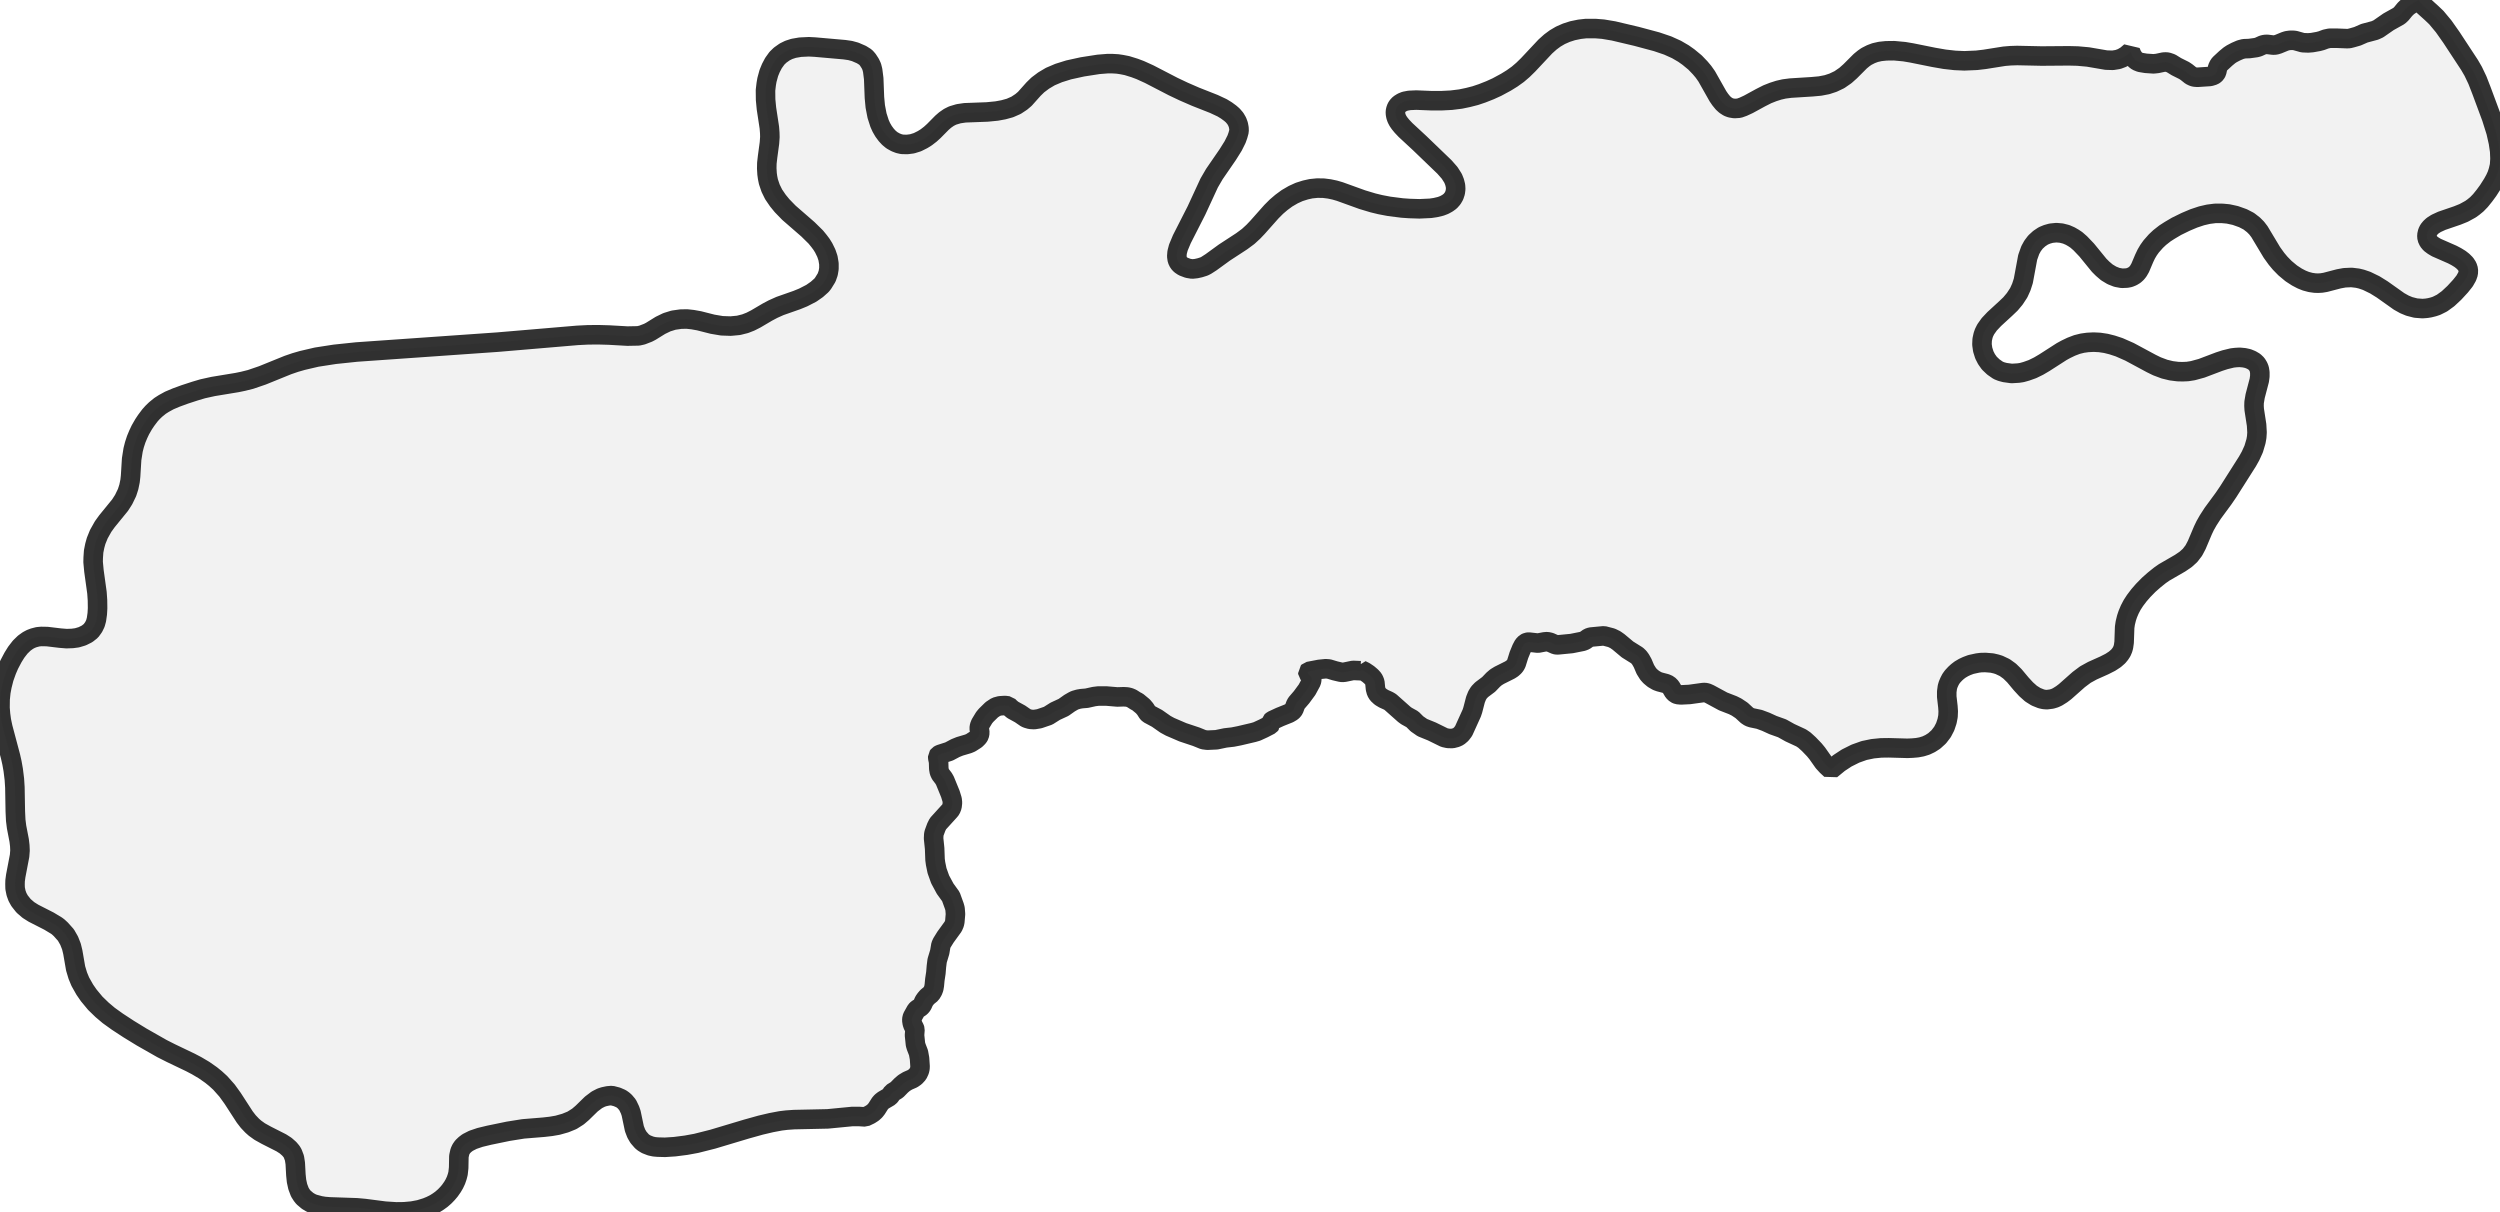
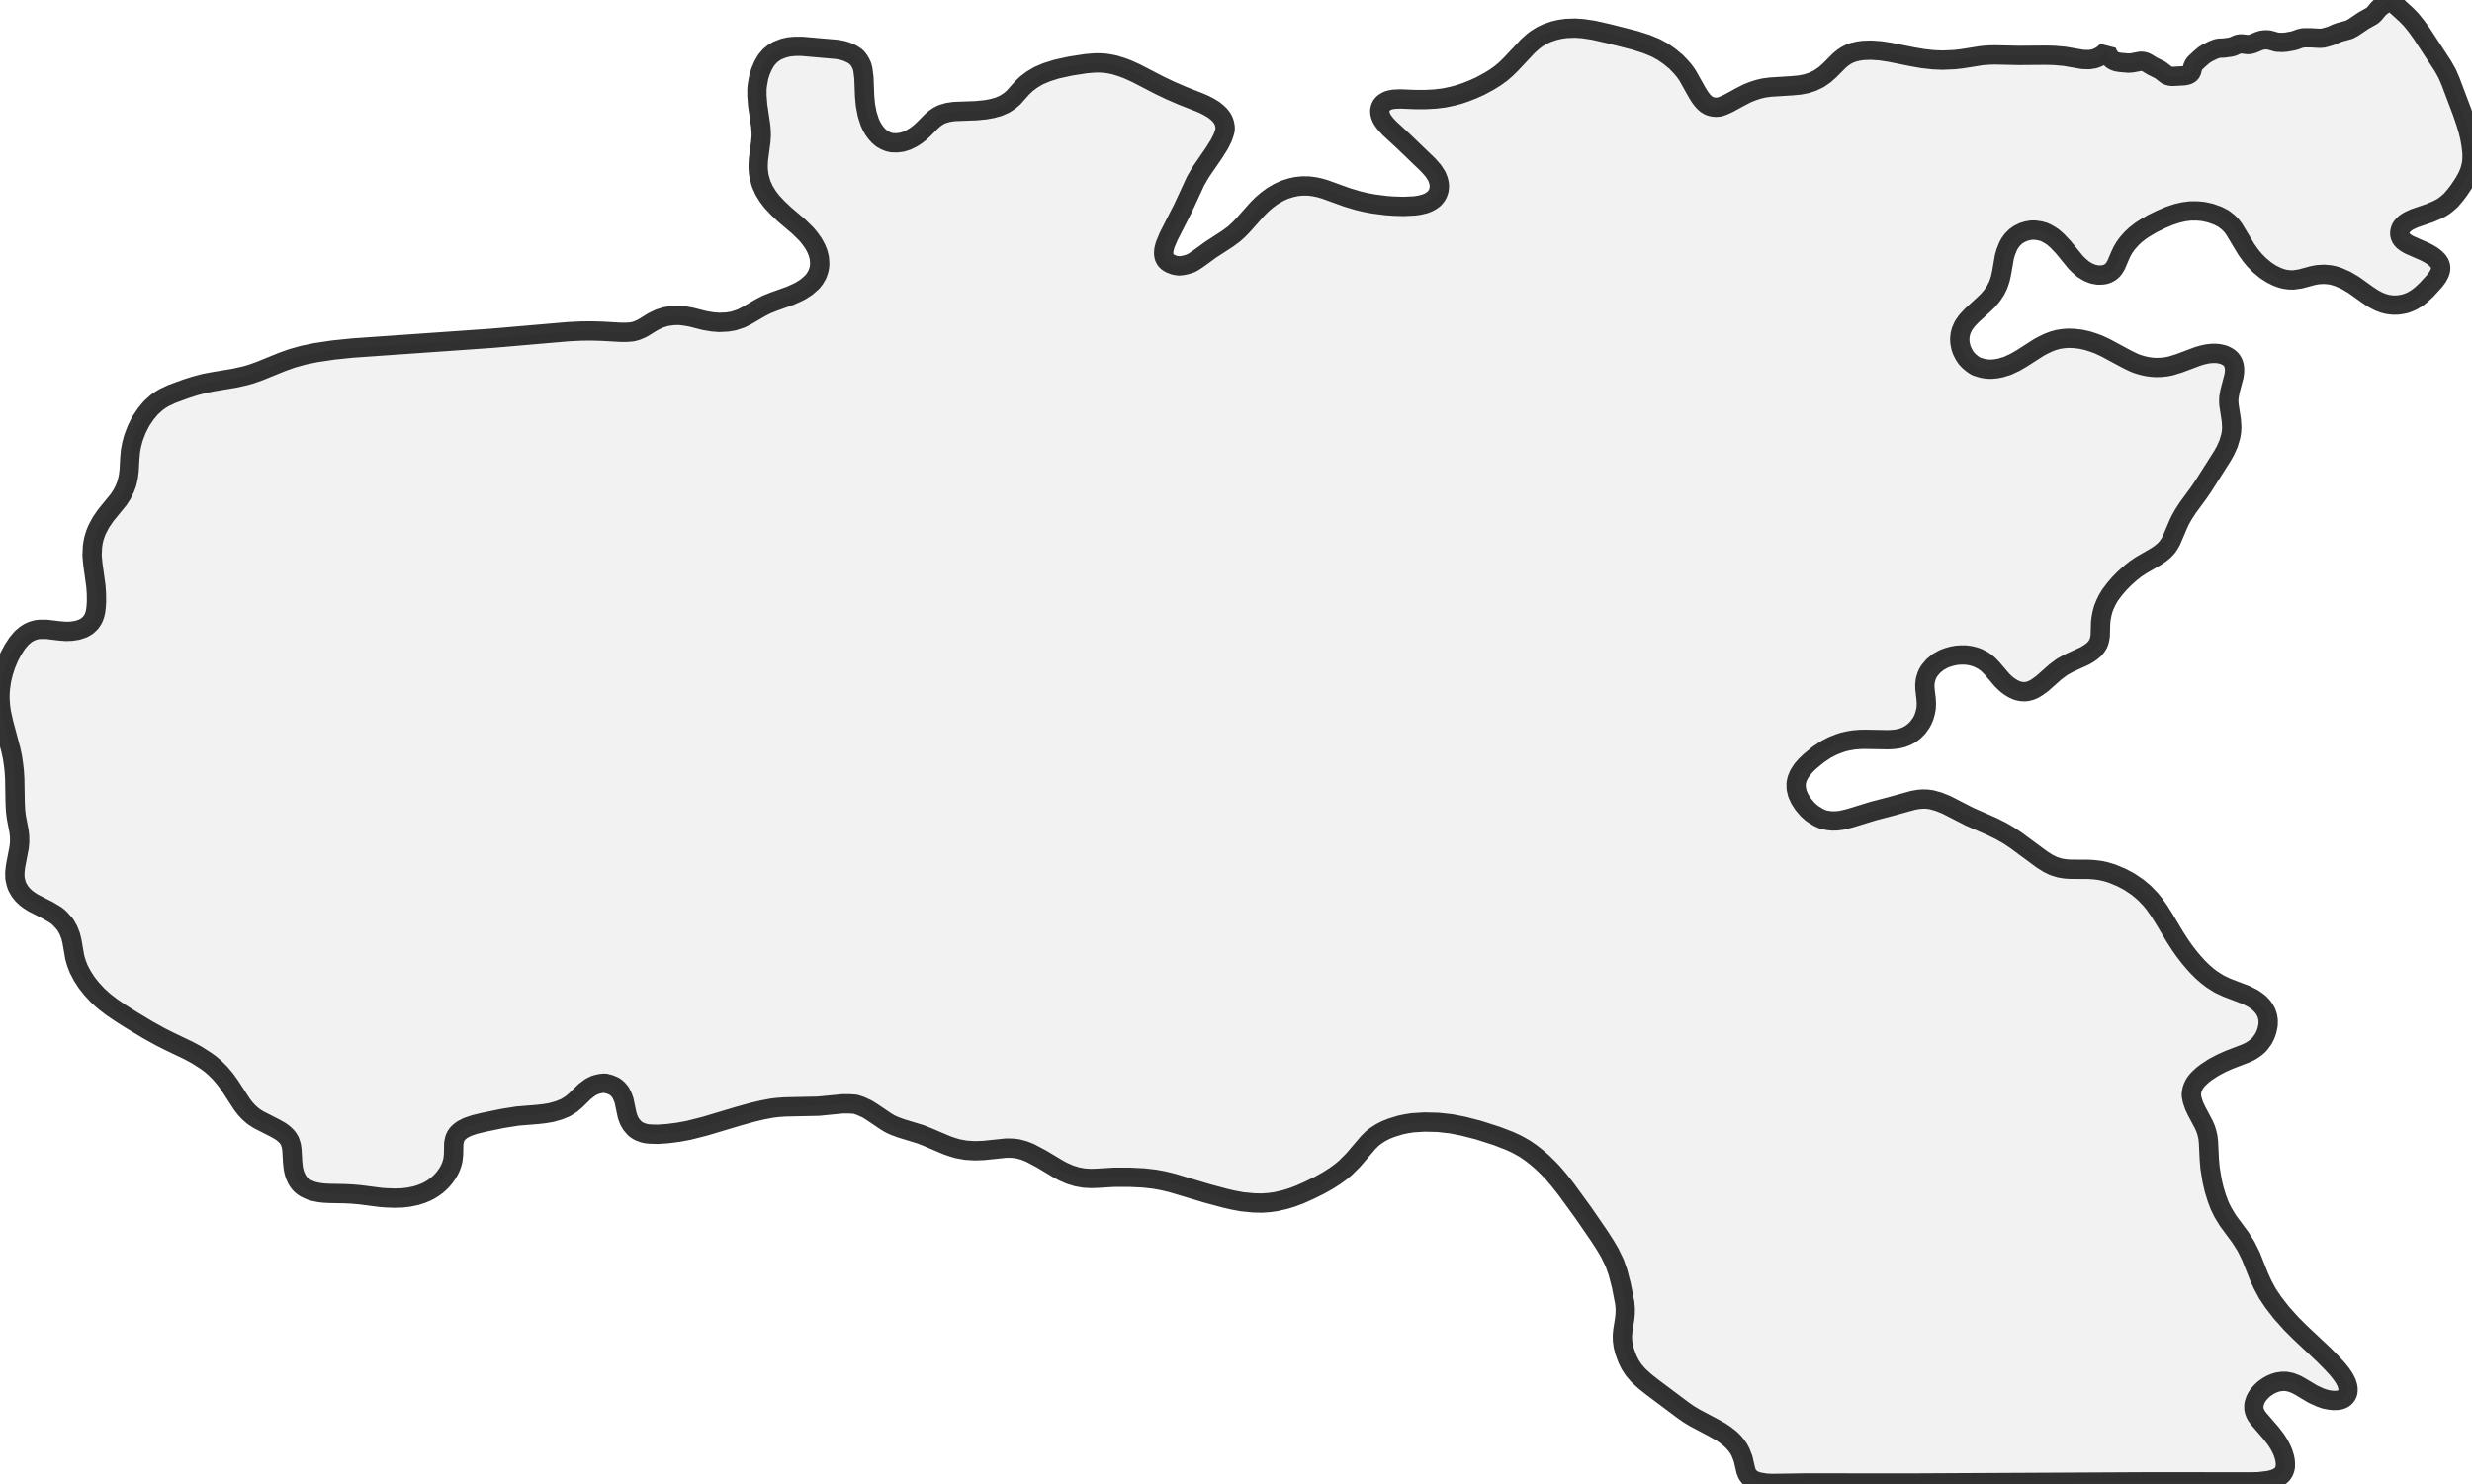
- <svg xmlns="http://www.w3.org/2000/svg" viewBox="0 0 256 124.097">
+ <svg xmlns="http://www.w3.org/2000/svg" viewBox="0 0 256 153.649">
  <style>
    g.zone {
      fill: lightgray;
      stroke-width: 2;
      stroke-linecap: square;
      stroke-linejoin: bevel;
      stroke-miterlimit: 3;
      stroke-opacity: 0.8;
      stroke: black;
      fill-opacity: 0.3;
    }
  </style>
  <g class="zone" id="zone">
-     <path d="M96.272,90.054 96.784,91.003 97.37,91.814 97.722,92.785 97.797,93.051 97.84,93.606 97.776,94.363 97.733,94.576 97.605,94.875 96.816,95.963 96.453,96.549 96.347,96.784 96.229,97.488 95.963,98.373 95.888,98.97 95.835,99.621 95.728,100.325 95.675,100.89 95.621,101.21 95.525,101.466 95.344,101.764 94.95,102.084 94.768,102.298 94.619,102.511 94.459,102.874 94.352,103.033 94.224,103.151 93.936,103.332 93.808,103.46 93.456,104.089 93.392,104.249 93.371,104.473 93.414,104.761 93.488,104.985 93.648,105.294 93.691,105.433 93.648,106.009 93.744,106.937 93.819,107.193 94.054,107.801 94.16,108.387 94.214,109.187 94.203,109.411 94.15,109.635 93.99,109.976 93.723,110.264 93.446,110.456 92.934,110.68 92.582,110.894 92.283,111.149 91.846,111.597 91.366,111.896 91.185,112.173 91.078,112.301 90.46,112.664 90.268,112.813 90.118,112.984 89.766,113.538 89.596,113.752 89.372,113.954 89.073,114.146 88.604,114.37 87.953,114.328 87.281,114.328 84.754,114.573 81.309,114.648 80.552,114.701 79.933,114.776 78.974,114.957 77.886,115.213 76.435,115.618 72.98,116.653 71.295,117.079 70.25,117.271 69.087,117.42 68.095,117.484 67.349,117.463 66.997,117.431 66.645,117.356 66.176,117.175 65.898,117.004 65.728,116.866 65.376,116.461 65.152,116.077 64.96,115.575 64.629,113.997 64.512,113.656 64.267,113.144 63.979,112.803 63.808,112.653 63.595,112.504 63.179,112.323 62.646,112.184 62.262,112.216 61.856,112.301 61.558,112.397 61.12,112.621 60.555,113.048 59.617,113.965 59.179,114.338 58.572,114.722 57.889,115 57.1,115.223 56.417,115.341 55.671,115.426 53.58,115.597 52.045,115.842 50.082,116.247 49.154,116.471 48.429,116.717 47.885,116.994 47.619,117.196 47.384,117.42 47.213,117.666 47.096,117.922 46.99,118.402 46.968,119.585 46.904,120.161 46.819,120.492 46.691,120.865 46.52,121.228 46.339,121.537 46.062,121.932 45.827,122.209 45.539,122.508 45.198,122.806 44.857,123.051 44.515,123.265 44.11,123.467 43.673,123.649 42.948,123.873 42.212,124.011 41.401,124.086 40.569,124.097 39.417,124.022 37.359,123.755 36.549,123.681 33.744,123.585 33.221,123.542 32.773,123.467 32.101,123.286 31.813,123.158 31.493,122.966 31.077,122.614 30.907,122.401 30.704,122.081 30.491,121.516 30.363,120.929 30.299,120.311 30.235,119.127 30.15,118.583 29.968,118.103 29.851,117.911 29.627,117.644 29.254,117.314 28.806,117.026 27.27,116.247 26.598,115.874 26.108,115.522 25.82,115.266 25.425,114.85 25.062,114.381 23.825,112.472 23.249,111.672 22.556,110.894 22.066,110.446 21.618,110.083 20.903,109.582 20.146,109.134 19.495,108.793 17.512,107.843 16.584,107.374 14.504,106.19 13.182,105.38 12.009,104.612 11.134,103.983 10.452,103.407 9.758,102.735 9.086,101.924 8.681,101.338 8.223,100.527 7.967,99.909 7.743,99.162 7.455,97.498 7.316,96.923 7.081,96.325 6.751,95.749 6.228,95.163 5.962,94.918 5.791,94.79 5.012,94.32 3.423,93.51 2.901,93.179 2.41,92.753 2.005,92.241 1.792,91.857 1.642,91.441 1.546,90.961 1.536,90.545 1.546,90.182 1.61,89.702 2.005,87.633 2.048,87.089 2.026,86.588 1.962,86.055 1.696,84.679 1.61,83.986 1.568,83.101 1.525,80.637 1.472,79.805 1.354,78.846 1.226,78.12 1.077,77.459 0.288,74.494 0.139,73.79 0.053,73.15 0,72.479 0.011,71.593 0.085,70.868 0.203,70.239 0.405,69.439 0.683,68.661 0.939,68.063 1.333,67.317 1.664,66.784 2.069,66.261 2.485,65.856 2.858,65.589 3.157,65.429 3.466,65.312 3.882,65.205 4.223,65.173 4.831,65.184 6.164,65.344 6.815,65.397 7.412,65.376 7.892,65.312 8.425,65.152 8.916,64.907 9.31,64.597 9.588,64.213 9.769,63.84 9.876,63.445 9.961,62.848 9.993,62.283 9.982,61.462 9.929,60.694 9.62,58.465 9.534,57.548 9.545,57.1 9.588,56.471 9.705,55.884 9.844,55.383 10.121,54.7 10.558,53.922 10.942,53.388 12.297,51.725 12.659,51.159 13.011,50.434 13.192,49.869 13.32,49.25 13.374,48.749 13.48,47.021 13.63,46.072 13.768,45.528 13.95,44.974 14.163,44.462 14.376,44.014 14.707,43.438 14.963,43.054 15.347,42.542 15.613,42.244 15.933,41.934 16.392,41.561 16.776,41.316 17.341,41.006 18.045,40.708 18.92,40.388 19.965,40.047 20.754,39.812 21.82,39.577 24.273,39.172 24.892,39.044 25.66,38.852 26.876,38.436 29.478,37.38 30.224,37.124 30.96,36.911 32.421,36.57 34.277,36.282 36.517,36.047 50.968,35.034 59.137,34.341 60.193,34.288 61.238,34.277 62.368,34.309 64.256,34.416 65.365,34.394 65.749,34.309 66.357,34.074 66.645,33.925 67.626,33.317 68.287,32.997 68.97,32.784 69.727,32.677 70.356,32.667 70.932,32.731 71.583,32.848 72.969,33.2 73.918,33.36 74.825,33.392 75.625,33.317 76.307,33.146 76.851,32.933 77.395,32.656 78.59,31.952 79.155,31.653 79.869,31.333 81.597,30.726 82.248,30.459 83.079,30.032 83.645,29.638 84.125,29.211 84.285,29.008 84.647,28.422 84.807,27.963 84.882,27.515 84.882,27.003 84.786,26.428 84.615,25.926 84.349,25.382 84.125,25.02 83.869,24.679 83.538,24.273 82.738,23.484 80.787,21.788 80.083,21.063 79.656,20.541 79.219,19.901 78.91,19.271 78.686,18.61 78.6,18.184 78.547,17.8 78.515,17.245 78.526,16.712 78.6,16.061 78.792,14.643 78.835,14.035 78.824,13.608 78.782,13.064 78.483,11.102 78.398,10.206 78.387,9.246 78.462,8.607 78.536,8.18 78.728,7.476 78.942,6.954 79.208,6.452 79.56,5.962 79.891,5.642 80.36,5.311 80.776,5.108 81.266,4.949 81.949,4.831 82.824,4.789 83.442,4.821 86.471,5.087 87.057,5.172 87.569,5.311 88.209,5.588 88.636,5.855 88.86,6.111 89.116,6.506 89.265,6.826 89.361,7.209 89.468,8.052 89.542,9.982 89.628,10.9 89.809,11.838 90.065,12.638 90.246,13.043 90.481,13.448 90.758,13.822 91.025,14.11 91.334,14.366 91.718,14.579 92.049,14.707 92.379,14.782 92.902,14.792 93.403,14.728 93.947,14.558 94.48,14.291 94.854,14.056 95.269,13.736 95.621,13.416 96.464,12.563 96.784,12.286 97.168,12.019 97.552,11.827 98.16,11.646 98.81,11.55 101.092,11.465 102.063,11.369 102.756,11.241 103.417,11.059 104.047,10.782 104.58,10.43 104.943,10.121 105.838,9.118 106.276,8.692 106.873,8.244 107.555,7.839 108.409,7.476 109.432,7.156 110.84,6.847 112.483,6.591 113.421,6.516 113.89,6.516 114.434,6.548 114.861,6.612 115.405,6.719 116.194,6.964 116.759,7.177 117.676,7.593 120.129,8.863 121.206,9.374 122.433,9.908 124.299,10.644 125.142,11.038 125.579,11.305 125.974,11.593 126.23,11.817 126.496,12.126 126.688,12.457 126.806,12.777 126.87,13.118 126.88,13.427 126.763,13.854 126.624,14.248 126.272,14.952 125.718,15.837 124.353,17.821 123.819,18.738 122.518,21.554 121.025,24.487 120.663,25.35 120.535,25.841 120.503,26.246 120.556,26.609 120.695,26.897 120.876,27.099 121.164,27.291 121.644,27.473 122.081,27.547 122.486,27.505 122.87,27.419 123.307,27.281 123.531,27.163 124.011,26.854 125.376,25.862 127.157,24.7 127.819,24.209 128.341,23.729 128.768,23.281 130.197,21.671 130.709,21.159 131.221,20.722 131.786,20.306 132.426,19.933 133.034,19.655 133.674,19.453 134.25,19.325 134.89,19.261 135.54,19.271 136.127,19.346 136.681,19.463 137.193,19.613 139.497,20.445 140.595,20.775 141.342,20.957 142.238,21.127 143.571,21.298 144.328,21.351 145.341,21.383 146.482,21.33 146.984,21.255 147.527,21.127 147.89,20.989 148.221,20.807 148.498,20.605 148.733,20.338 148.903,20.05 149.02,19.698 149.063,19.357 149.042,19.015 148.946,18.632 148.797,18.258 148.445,17.704 147.911,17.096 145.384,14.664 143.923,13.31 143.56,12.926 143.325,12.638 143.155,12.393 143.027,12.147 142.942,11.902 142.899,11.678 142.888,11.443 142.931,11.23 143.005,11.027 143.112,10.857 143.293,10.665 143.581,10.484 143.869,10.366 144.317,10.281 145.032,10.249 146.6,10.313 147.591,10.313 148.615,10.26 149.564,10.142 150.332,9.982 151.079,9.79 151.772,9.556 152.583,9.236 153.286,8.916 154.214,8.415 154.833,8.031 155.43,7.604 155.953,7.156 156.486,6.634 158.246,4.757 158.758,4.298 159.248,3.935 159.792,3.615 160.4,3.349 161.029,3.146 161.754,2.997 162.426,2.922 163.343,2.922 164.154,2.986 165.231,3.167 167.577,3.722 169.646,4.277 170.777,4.661 171.673,5.066 172.387,5.482 172.899,5.844 173.571,6.399 174.094,6.943 174.435,7.348 174.766,7.817 175.917,9.854 176.152,10.196 176.429,10.537 176.675,10.761 176.973,10.953 177.229,11.049 177.613,11.113 178.082,11.081 178.498,10.932 179.031,10.686 180.301,9.993 180.973,9.652 181.57,9.417 182.135,9.236 182.69,9.108 183.351,9.022 185.548,8.884 186.369,8.809 187.083,8.671 187.702,8.468 188.353,8.159 188.971,7.732 189.462,7.295 190.496,6.26 190.848,5.972 191.125,5.78 191.584,5.546 192.011,5.386 192.533,5.268 193.152,5.204 193.962,5.194 194.997,5.29 195.754,5.418 198.026,5.876 199.135,6.068 200.191,6.186 201.15,6.228 202.398,6.175 203.219,6.079 205.235,5.759 205.875,5.706 206.558,5.684 209.074,5.738 211.847,5.716 212.743,5.738 213.81,5.834 215.676,6.154 216.348,6.175 216.881,6.09 217.308,5.93 217.724,5.684 218.172,5.3 218.342,5.706 218.609,6.079 218.844,6.26 219.163,6.388 219.739,6.484 220.529,6.538 220.913,6.495 221.563,6.356 221.798,6.346 221.968,6.367 222.31,6.484 222.864,6.826 223.653,7.22 223.909,7.391 224.336,7.732 224.581,7.849 224.741,7.892 225.018,7.913 226.309,7.828 226.661,7.721 226.789,7.636 226.906,7.519 226.992,7.359 227.087,6.922 227.215,6.655 227.343,6.506 227.919,5.972 228.293,5.663 228.538,5.503 228.943,5.29 229.412,5.087 229.775,4.991 230.33,4.97 231.023,4.874 231.257,4.81 231.705,4.607 231.919,4.554 232.164,4.543 232.772,4.618 233.006,4.607 233.294,4.522 233.966,4.245 234.201,4.17 234.51,4.127 234.82,4.127 235.011,4.149 235.811,4.373 236.355,4.394 236.761,4.362 237.411,4.245 237.731,4.159 238.158,3.999 238.563,3.914 239.277,3.914 240.333,3.957 240.557,3.946 240.856,3.871 241.41,3.711 242.114,3.402 243.191,3.114 243.543,2.954 244.589,2.229 245.655,1.632 245.89,1.418 246.263,0.96 246.572,0.661 247.137,0.288 247.681,0 247.863,0.267 248.129,0.555 249.004,1.344 249.484,1.802 250.23,2.698 251.019,3.818 252.875,6.644 253.259,7.305 253.686,8.201 254.102,9.268 255.136,12.051 255.595,13.512 255.84,14.6 255.968,15.475 256,16.264 255.957,16.936 255.829,17.48 255.691,17.906 255.509,18.312 255.253,18.781 254.784,19.517 254.4,20.039 253.995,20.541 253.622,20.925 253.27,21.212 252.971,21.426 252.289,21.799 251.627,22.066 250.038,22.61 249.462,22.876 249.11,23.1 248.887,23.303 248.705,23.527 248.588,23.761 248.513,24.092 248.535,24.401 248.673,24.7 248.876,24.945 249.164,25.158 249.484,25.35 251.115,26.065 251.521,26.278 251.905,26.513 252.193,26.737 252.47,27.014 252.662,27.313 252.758,27.622 252.747,27.985 252.63,28.326 252.374,28.774 251.958,29.296 251.329,29.979 250.678,30.587 250.06,31.035 249.505,31.312 249.185,31.419 248.801,31.515 248.471,31.568 248.065,31.6 247.372,31.547 246.711,31.376 246.22,31.173 245.666,30.864 243.938,29.638 243.181,29.168 242.349,28.763 241.816,28.582 241.421,28.486 240.792,28.411 240.088,28.443 239.501,28.55 238.115,28.913 237.731,28.977 237.379,28.998 237.048,28.987 236.601,28.923 236.121,28.795 235.694,28.625 235.203,28.369 234.628,27.995 233.988,27.462 233.486,26.95 233.113,26.502 232.644,25.852 231.364,23.719 231.076,23.345 230.756,23.025 230.276,22.652 229.679,22.343 228.901,22.066 228.165,21.906 227.578,21.852 226.81,21.852 226.138,21.938 225.445,22.098 224.645,22.364 223.813,22.716 222.875,23.175 222.171,23.591 221.691,23.9 221.147,24.327 220.763,24.689 220.283,25.233 220.017,25.606 219.782,26.001 219.569,26.449 219.153,27.43 218.961,27.761 218.79,27.974 218.588,28.155 218.342,28.305 218.054,28.422 217.777,28.475 217.286,28.497 216.764,28.401 216.252,28.198 215.74,27.889 215.303,27.515 214.951,27.163 213.682,25.606 213.02,24.913 212.615,24.561 212.327,24.369 211.997,24.177 211.581,23.996 211.079,23.868 210.568,23.825 210.034,23.879 209.618,23.996 209.234,24.156 208.819,24.433 208.435,24.785 208.136,25.18 207.901,25.606 207.635,26.353 207.187,28.763 206.984,29.392 206.718,29.979 206.312,30.598 205.875,31.12 205.395,31.579 204.211,32.667 203.699,33.21 203.337,33.722 203.166,34.064 203.07,34.341 202.974,34.778 202.953,35.279 203.027,35.802 203.198,36.346 203.422,36.783 203.71,37.188 204.126,37.583 204.617,37.924 204.937,38.052 205.299,38.148 205.992,38.244 206.686,38.202 207.037,38.148 207.496,38.02 208.125,37.796 208.755,37.487 209.352,37.135 211.111,36.005 211.538,35.77 212.093,35.503 212.679,35.279 213.234,35.141 213.767,35.066 214.386,35.034 215.004,35.066 215.644,35.162 216.284,35.322 216.999,35.557 218.065,36.026 220.283,37.22 220.87,37.508 221.638,37.796 222.342,37.967 223.013,38.052 223.504,38.063 224.005,38.042 224.549,37.956 225.445,37.711 227.247,37.028 227.834,36.837 228.581,36.655 228.943,36.613 229.338,36.591 229.807,36.634 230.191,36.719 230.532,36.858 230.842,37.039 231.087,37.274 231.257,37.551 231.353,37.796 231.407,38.138 231.407,38.522 231.353,38.938 230.927,40.559 230.82,41.198 230.81,41.561 230.831,41.934 231.076,43.523 231.119,44.281 231.087,44.761 231.012,45.187 230.778,45.976 230.458,46.68 230.148,47.235 228.165,50.36 227.685,51.063 226.586,52.557 226.117,53.282 225.808,53.826 225.584,54.295 224.944,55.809 224.645,56.375 224.261,56.876 223.813,57.281 223.248,57.665 221.606,58.614 221.179,58.913 220.582,59.393 220.027,59.883 219.462,60.459 219.035,60.95 218.63,61.483 218.332,61.942 218.086,62.411 217.884,62.891 217.756,63.275 217.628,63.797 217.564,64.235 217.51,65.77 217.446,66.218 217.382,66.453 217.265,66.73 217.105,66.976 216.903,67.221 216.561,67.519 216.103,67.818 215.473,68.138 214.258,68.682 213.543,69.076 212.861,69.588 211.463,70.826 211.111,71.092 210.685,71.359 210.408,71.487 210.088,71.583 209.597,71.647 209.309,71.625 209.021,71.561 208.488,71.348 207.976,71.028 207.475,70.58 206.974,70.036 206.27,69.194 205.79,68.725 205.288,68.362 204.702,68.085 204.393,67.989 203.977,67.893 203.305,67.839 202.846,67.85 202.505,67.893 201.822,68.042 201.396,68.202 201.076,68.351 200.713,68.565 200.447,68.767 200.212,68.981 199.935,69.279 199.753,69.535 199.615,69.802 199.487,70.1 199.412,70.356 199.348,70.826 199.348,71.348 199.465,72.361 199.497,72.841 199.476,73.342 199.38,73.844 199.188,74.42 198.911,74.953 198.527,75.454 198.068,75.87 197.652,76.137 197.226,76.339 196.778,76.478 196.319,76.563 195.829,76.606 195.317,76.627 193.418,76.574 192.619,76.585 191.765,76.67 190.891,76.851 189.995,77.171 189.099,77.619 188.321,78.131 187.489,78.814 187.062,78.419 186.721,78.046 186.081,77.139 185.782,76.777 185.228,76.201 184.769,75.785 184.439,75.561 183.287,75.027 182.487,74.58 181.559,74.249 180.813,73.908 180.151,73.662 179.383,73.502 179.138,73.417 178.893,73.257 178.338,72.745 177.826,72.404 177.442,72.212 176.451,71.828 175.053,71.071 174.787,70.954 174.574,70.911 174.382,70.922 173.006,71.113 172.142,71.156 171.79,71.124 171.587,71.039 171.374,70.836 171.086,70.346 170.862,70.122 170.574,69.994 169.956,69.834 169.689,69.738 169.305,69.514 168.985,69.247 168.772,69.012 168.484,68.554 168.207,67.903 168.004,67.541 167.833,67.306 167.631,67.114 166.66,66.506 165.743,65.738 165.412,65.504 165.018,65.312 164.239,65.109 162.896,65.237 162.672,65.312 162.298,65.578 162.053,65.674 160.933,65.898 159.621,66.026 159.429,66.037 159.259,66.005 158.726,65.77 158.438,65.706 158.16,65.728 157.488,65.856 156.539,65.749 156.379,65.77 156.198,65.856 155.995,66.069 155.803,66.432 155.537,67.082 155.27,67.935 155.174,68.117 155.057,68.266 154.844,68.458 154.609,68.607 153.521,69.151 153.19,69.354 152.903,69.599 152.444,70.079 151.719,70.623 151.452,70.9 151.26,71.209 151.089,71.636 150.812,72.703 150.706,73.022 149.874,74.857 149.628,75.177 149.351,75.411 149.095,75.529 148.722,75.625 148.285,75.614 147.901,75.529 146.621,74.9 145.65,74.505 145.096,74.121 144.627,73.652 144.029,73.321 143.795,73.15 142.366,71.881 142.163,71.764 141.694,71.551 141.374,71.359 141.086,71.092 140.937,70.847 140.851,70.527 140.787,69.876 140.713,69.684 140.627,69.514 140.414,69.279 140.115,69.023 139.753,68.778 139.39,68.597 139.39,68.65 139.315,68.682 138.558,68.65 137.684,68.831 137.449,68.853 137.246,68.821 136.703,68.693 136.063,68.501 135.743,68.479 135.113,68.543 133.994,68.757 133.919,68.831 133.93,68.938 134.228,69.279 134.324,69.46 134.324,69.62 134.282,69.812 133.844,70.623 133.279,71.391 132.757,71.999 132.661,72.18 132.501,72.617 132.405,72.756 132.277,72.873 131.989,73.044 131.061,73.417 130.304,73.769 130.133,73.908 130.122,73.972 130.154,74.121 130.058,74.238 129.376,74.59 128.704,74.9 128.341,75.006 126.891,75.347 126.24,75.475 125.483,75.561 124.566,75.753 123.638,75.795 123.233,75.742 122.497,75.443 121.121,74.985 119.809,74.42 119.34,74.164 118.487,73.566 117.634,73.108 117.516,72.991 117.271,72.607 117.036,72.329 116.482,71.871 116.301,71.785 115.885,71.519 115.65,71.423 115.415,71.369 115.063,71.348 114.413,71.369 113.282,71.273 112.472,71.273 112.035,71.327 111.277,71.497 110.755,71.54 110.446,71.593 110.072,71.7 109.88,71.796 109.528,71.999 108.91,72.436 108.057,72.831 107.331,73.289 106.425,73.598 105.902,73.684 105.508,73.662 105.209,73.577 105.049,73.513 104.463,73.108 103.705,72.692 103.46,72.489 103.257,72.287 102.906,72.244 102.394,72.276 101.999,72.383 101.562,72.671 100.975,73.246 100.773,73.492 100.399,74.11 100.303,74.356 100.271,74.58 100.335,75.027 100.282,75.294 100.175,75.475 99.93,75.721 99.397,76.062 99.141,76.169 98.277,76.425 97.829,76.606 97.189,76.947 96.261,77.246 96.112,77.331 96.027,77.448 96.027,77.608 96.112,78.014 96.133,78.707 96.187,79.027 96.304,79.283 96.624,79.699 96.763,79.944 97.317,81.298 97.498,81.885 97.53,82.194 97.488,82.578 97.37,82.877 97.221,83.058 96.048,84.349 95.877,84.69 95.664,85.266 95.621,85.436 95.6,85.852 95.707,86.887 95.749,88.028 95.803,88.433 95.952,89.158 96.272,90.054Z" />
+     <path d="M88.583,114.37 87.953,114.328 87.281,114.328 84.754,114.573 81.309,114.648 80.552,114.701 79.933,114.776 78.974,114.957 77.886,115.213 76.435,115.618 72.98,116.653 71.295,117.079 70.25,117.271 69.087,117.42 68.095,117.484 67.349,117.463 66.997,117.431 66.645,117.356 66.176,117.175 65.898,117.004 65.728,116.866 65.376,116.461 65.152,116.077 64.96,115.575 64.629,113.997 64.512,113.656 64.267,113.144 63.979,112.803 63.808,112.653 63.595,112.504 63.179,112.323 62.646,112.184 62.262,112.216 61.856,112.301 61.558,112.397 61.12,112.621 60.555,113.048 59.617,113.965 59.179,114.338 58.572,114.722 57.889,115 57.1,115.223 56.417,115.341 55.671,115.426 53.58,115.597 52.045,115.842 50.082,116.247 49.154,116.471 48.429,116.717 47.885,116.994 47.619,117.196 47.384,117.42 47.213,117.666 47.096,117.922 46.99,118.402 46.968,119.585 46.904,120.161 46.819,120.492 46.691,120.865 46.52,121.228 46.339,121.537 46.062,121.932 45.827,122.209 45.539,122.508 45.198,122.806 44.857,123.051 44.515,123.265 44.11,123.467 43.673,123.649 43.075,123.841 42.35,123.99 41.625,124.075 40.847,124.097 39.993,124.065 39.417,124.022 37.359,123.755 36.549,123.681 35.738,123.638 34.106,123.606 33.498,123.574 33.008,123.51 32.539,123.414 32.208,123.318 31.643,123.062 31.344,122.86 31.141,122.678 30.96,122.476 30.758,122.166 30.534,121.676 30.416,121.228 30.363,120.929 30.299,120.311 30.235,119.127 30.171,118.668 30.022,118.199 29.851,117.911 29.712,117.73 29.392,117.42 29.03,117.154 28.465,116.834 26.769,115.97 26.257,115.639 25.82,115.266 25.425,114.85 25.062,114.381 23.825,112.472 23.367,111.832 22.834,111.192 22.247,110.606 21.799,110.222 21.351,109.891 20.349,109.251 19.495,108.793 17.512,107.843 16.584,107.374 15.315,106.67 13.63,105.657 12.531,104.964 11.571,104.313 10.761,103.684 10.132,103.119 9.492,102.426 8.969,101.764 8.511,101.05 8.148,100.357 7.903,99.717 7.743,99.162 7.455,97.498 7.316,96.923 7.081,96.325 6.751,95.749 6.228,95.163 5.962,94.918 5.791,94.79 5.012,94.32 3.423,93.51 3.007,93.243 2.709,93.019 2.346,92.678 2.058,92.315 1.792,91.857 1.674,91.526 1.546,90.961 1.536,90.364 1.61,89.702 1.984,87.751 2.037,87.185 2.026,86.588 1.962,86.055 1.696,84.679 1.61,83.986 1.568,83.101 1.525,80.637 1.472,79.805 1.397,79.165 1.29,78.44 1.13,77.683 0.384,74.889 0.139,73.79 0.053,73.15 0,72.479 0,71.892 0.043,71.284 0.16,70.452 0.352,69.642 0.608,68.863 0.939,68.063 1.333,67.317 1.781,66.624 2.24,66.08 2.666,65.717 2.965,65.525 3.359,65.344 3.775,65.226 4.106,65.184 4.831,65.184 6.164,65.344 6.815,65.397 7.412,65.376 8.02,65.28 8.596,65.088 9.022,64.843 9.385,64.501 9.641,64.128 9.801,63.733 9.897,63.349 9.961,62.848 9.993,62.283 9.982,61.462 9.929,60.694 9.62,58.465 9.534,57.548 9.577,56.588 9.662,56.065 9.748,55.703 9.886,55.276 10.046,54.871 10.452,54.103 10.942,53.388 12.297,51.725 12.659,51.159 12.937,50.594 13.139,50.061 13.299,49.357 13.374,48.749 13.448,47.427 13.512,46.723 13.63,46.072 13.822,45.358 14.163,44.462 14.59,43.619 15.091,42.873 15.613,42.244 16.211,41.7 16.584,41.433 16.968,41.198 17.8,40.804 19.282,40.26 20.189,39.972 21.191,39.705 22.087,39.535 24.273,39.172 25.414,38.916 26.001,38.746 26.876,38.436 29.211,37.487 30.224,37.124 31.44,36.783 32.677,36.527 34.533,36.25 36.517,36.047 50.968,35.034 58.87,34.352 60.193,34.288 61.238,34.277 62.368,34.309 64.256,34.416 64.875,34.416 65.472,34.373 65.888,34.266 66.357,34.074 66.645,33.925 67.626,33.317 68.287,32.997 68.97,32.784 69.727,32.677 70.356,32.667 70.932,32.731 71.583,32.848 72.969,33.2 73.79,33.338 74.494,33.392 75.347,33.349 75.977,33.242 76.745,32.987 77.395,32.656 78.707,31.888 79.368,31.547 80.083,31.259 81.81,30.64 82.461,30.352 82.877,30.15 83.527,29.734 84.125,29.211 84.402,28.849 84.647,28.422 84.807,27.963 84.871,27.611 84.893,27.313 84.85,26.716 84.722,26.214 84.541,25.756 84.242,25.201 83.869,24.679 83.538,24.273 82.738,23.484 81.202,22.172 80.541,21.543 79.923,20.882 79.539,20.381 79.133,19.73 78.835,19.069 78.632,18.365 78.568,18.002 78.515,17.469 78.515,17.032 78.547,16.499 78.792,14.643 78.835,14.035 78.824,13.608 78.782,13.064 78.462,10.878 78.387,9.897 78.387,9.246 78.43,8.82 78.579,7.977 78.771,7.369 79.016,6.804 79.325,6.26 79.72,5.791 80.157,5.439 80.552,5.215 81.16,4.981 81.725,4.853 82.333,4.799 83.058,4.799 86.716,5.119 87.26,5.226 87.687,5.354 88.209,5.588 88.668,5.887 88.935,6.207 89.116,6.506 89.265,6.826 89.361,7.209 89.468,8.052 89.542,9.982 89.628,10.9 89.809,11.838 90.065,12.638 90.246,13.043 90.481,13.448 90.758,13.822 91.025,14.11 91.334,14.366 91.718,14.579 92.049,14.707 92.379,14.782 92.902,14.792 93.403,14.728 93.947,14.558 94.48,14.291 94.854,14.056 95.269,13.736 95.621,13.416 96.464,12.563 96.784,12.286 97.168,12.019 97.552,11.827 98.16,11.646 98.81,11.55 101.092,11.465 102.063,11.369 102.756,11.241 103.417,11.059 104.047,10.782 104.58,10.43 104.943,10.121 105.838,9.118 106.276,8.692 106.873,8.244 107.555,7.839 108.409,7.476 109.432,7.156 110.84,6.847 112.483,6.591 113.421,6.516 113.89,6.516 114.434,6.548 114.861,6.612 115.405,6.719 116.194,6.964 116.759,7.177 117.676,7.593 120.129,8.863 121.206,9.374 122.433,9.908 124.299,10.644 124.758,10.846 125.248,11.102 125.686,11.369 126.059,11.667 126.304,11.902 126.55,12.211 126.688,12.457 126.806,12.777 126.87,13.118 126.88,13.427 126.763,13.854 126.624,14.248 126.272,14.952 125.718,15.837 124.353,17.821 123.819,18.738 122.518,21.554 121.025,24.487 120.663,25.35 120.535,25.841 120.503,26.246 120.556,26.609 120.695,26.897 120.876,27.099 121.164,27.291 121.644,27.473 122.081,27.547 122.486,27.505 122.87,27.419 123.307,27.281 123.531,27.163 124.011,26.854 125.376,25.862 127.157,24.7 127.819,24.209 128.341,23.729 128.768,23.281 130.197,21.671 130.709,21.159 131.221,20.722 131.786,20.306 132.426,19.933 133.034,19.655 133.674,19.453 134.25,19.325 134.89,19.261 135.54,19.271 136.127,19.346 136.681,19.463 137.193,19.613 139.497,20.445 140.595,20.775 141.342,20.957 142.238,21.127 143.571,21.298 144.328,21.351 145.341,21.383 146.482,21.33 146.984,21.255 147.527,21.127 147.89,20.989 148.221,20.807 148.498,20.605 148.733,20.338 148.903,20.05 149.02,19.698 149.063,19.357 149.042,19.015 148.946,18.632 148.797,18.258 148.445,17.704 147.911,17.096 145.384,14.664 143.923,13.31 143.56,12.926 143.325,12.638 143.155,12.393 143.027,12.147 142.942,11.902 142.899,11.678 142.888,11.443 142.931,11.23 143.005,11.027 143.112,10.857 143.293,10.665 143.581,10.484 143.869,10.366 144.317,10.281 145.032,10.249 146.6,10.313 147.591,10.313 148.615,10.26 149.564,10.142 150.332,9.982 151.079,9.79 151.772,9.556 152.583,9.236 153.286,8.916 154.214,8.415 154.833,8.031 155.43,7.604 155.953,7.156 156.486,6.634 158.246,4.757 158.758,4.298 159.088,4.042 159.675,3.679 160.219,3.423 160.901,3.189 161.53,3.039 162.202,2.944 163.119,2.912 163.909,2.965 164.997,3.125 166.639,3.498 169.316,4.181 170.542,4.575 171.47,4.959 172.195,5.354 172.899,5.844 173.571,6.399 174.094,6.943 174.435,7.348 174.766,7.817 175.757,9.588 176.035,10.036 176.291,10.377 176.504,10.612 176.739,10.814 177.048,10.985 177.325,11.07 177.709,11.113 178.082,11.081 178.498,10.932 179.031,10.686 180.301,9.993 180.973,9.652 181.57,9.417 182.135,9.236 182.69,9.108 183.351,9.022 185.548,8.884 186.369,8.809 187.083,8.671 187.702,8.468 188.353,8.159 188.971,7.732 189.462,7.295 190.496,6.26 190.848,5.972 191.125,5.78 191.477,5.588 191.893,5.428 192.405,5.3 192.907,5.226 193.728,5.194 194.72,5.258 195.754,5.418 198.026,5.876 199.135,6.068 200.191,6.186 201.15,6.228 202.398,6.175 203.219,6.079 205.235,5.759 205.875,5.706 206.558,5.684 209.074,5.738 211.847,5.716 212.743,5.738 213.81,5.834 215.676,6.154 216.348,6.175 216.881,6.09 217.308,5.93 217.724,5.684 218.172,5.3 218.289,5.61 218.545,6.004 218.726,6.186 219.003,6.335 219.249,6.41 219.569,6.463 220.411,6.538 220.827,6.506 221.659,6.346 221.872,6.346 222.075,6.388 222.31,6.484 222.864,6.826 223.717,7.252 224.336,7.732 224.464,7.807 224.741,7.892 225.018,7.913 226.16,7.849 226.512,7.785 226.725,7.679 226.842,7.583 226.949,7.444 227.087,6.922 227.215,6.655 227.343,6.506 227.919,5.972 228.293,5.663 228.645,5.45 229.242,5.162 229.626,5.023 229.839,4.991 230.33,4.97 231.023,4.874 231.257,4.81 231.705,4.607 231.919,4.554 232.164,4.543 232.772,4.618 233.006,4.607 233.294,4.522 233.966,4.245 234.201,4.17 234.51,4.127 234.82,4.127 235.011,4.149 235.811,4.373 236.355,4.394 236.761,4.362 237.411,4.245 237.731,4.159 238.158,3.999 238.563,3.914 239.277,3.914 240.237,3.967 240.557,3.946 240.856,3.871 241.41,3.711 241.954,3.466 242.317,3.338 243.266,3.082 243.671,2.869 244.781,2.122 245.655,1.632 245.89,1.418 246.263,0.96 246.572,0.661 247.137,0.288 247.681,0 247.863,0.267 248.129,0.555 249.174,1.504 249.686,2.026 250.23,2.698 250.828,3.53 252.982,6.826 253.43,7.625 253.771,8.415 254.987,11.635 255.339,12.67 255.595,13.512 255.765,14.216 255.904,14.995 256,15.859 256,16.467 255.957,16.936 255.829,17.48 255.691,17.906 255.456,18.418 255.147,18.962 254.656,19.698 254.272,20.21 253.782,20.775 253.451,21.063 253.174,21.287 252.865,21.49 252.47,21.703 251.627,22.066 250.038,22.61 249.462,22.876 249.11,23.1 248.887,23.303 248.705,23.527 248.588,23.761 248.513,24.092 248.535,24.401 248.673,24.7 248.876,24.945 249.164,25.158 249.484,25.35 251.115,26.065 251.521,26.278 251.905,26.513 252.193,26.737 252.47,27.014 252.662,27.313 252.758,27.622 252.747,27.985 252.63,28.326 252.438,28.689 252.118,29.115 251.329,29.979 250.764,30.512 250.316,30.864 249.782,31.184 249.398,31.344 249.1,31.451 248.705,31.536 248.332,31.589 247.927,31.6 247.607,31.579 247.233,31.525 246.839,31.419 246.338,31.227 245.772,30.928 245.175,30.534 243.746,29.51 242.968,29.051 242.146,28.689 241.688,28.55 241.282,28.465 240.664,28.411 239.992,28.454 239.501,28.55 238.232,28.891 237.496,28.998 237.048,28.987 236.601,28.923 236.238,28.827 235.801,28.667 235.203,28.369 234.628,27.995 233.988,27.462 233.486,26.95 233.113,26.502 232.644,25.852 231.364,23.719 231.076,23.345 230.756,23.025 230.276,22.652 229.679,22.343 228.901,22.066 228.165,21.906 227.578,21.852 226.81,21.852 226.138,21.938 225.445,22.098 224.645,22.364 223.813,22.716 222.875,23.175 222.171,23.591 221.691,23.9 221.147,24.327 220.763,24.689 220.283,25.233 220.017,25.606 219.782,26.001 219.569,26.449 219.153,27.43 218.961,27.761 218.79,27.974 218.588,28.155 218.342,28.305 218.054,28.422 217.777,28.475 217.286,28.497 216.764,28.401 216.252,28.198 215.74,27.889 215.303,27.515 214.951,27.163 213.682,25.606 213.02,24.913 212.615,24.561 212.327,24.369 211.997,24.177 211.687,24.028 211.271,23.911 210.76,23.836 210.354,23.836 209.928,23.911 209.512,24.039 209.064,24.263 208.733,24.497 208.371,24.86 208.136,25.18 207.965,25.489 207.699,26.161 207.571,26.62 207.293,28.241 207.155,28.87 206.952,29.488 206.664,30.075 206.312,30.598 205.875,31.12 205.395,31.579 204.211,32.667 203.699,33.21 203.337,33.722 203.102,34.245 202.996,34.661 202.953,35.109 202.974,35.493 203.07,35.983 203.198,36.346 203.422,36.783 203.646,37.114 203.934,37.423 204.329,37.743 204.67,37.956 205.299,38.148 205.736,38.223 206.206,38.244 206.686,38.202 207.155,38.116 207.891,37.892 208.648,37.54 209.352,37.135 211.111,36.005 211.538,35.77 212.093,35.503 212.583,35.311 213.106,35.162 213.639,35.077 214.162,35.034 214.802,35.055 215.527,35.141 216.177,35.29 216.753,35.471 217.361,35.695 218.065,36.026 220.283,37.22 220.987,37.562 221.403,37.722 221.872,37.86 222.342,37.967 222.779,38.031 223.237,38.063 223.76,38.052 224.293,37.999 224.795,37.903 225.658,37.636 227.621,36.901 228.058,36.773 228.581,36.655 229.06,36.602 229.476,36.602 229.807,36.634 230.191,36.719 230.447,36.815 230.746,36.975 230.938,37.124 231.087,37.274 231.204,37.455 231.3,37.647 231.364,37.871 231.407,38.138 231.407,38.522 231.353,38.938 230.927,40.559 230.82,41.198 230.81,41.561 230.831,41.934 231.076,43.523 231.119,44.281 231.087,44.761 231.012,45.187 230.778,45.976 230.458,46.68 230.148,47.235 228.165,50.36 227.685,51.063 226.586,52.557 226.117,53.282 225.808,53.826 225.584,54.295 224.859,56.001 224.645,56.375 224.432,56.684 224.091,57.046 223.664,57.388 223.248,57.665 221.723,58.55 221.179,58.913 220.678,59.307 220.027,59.883 219.462,60.459 218.961,61.046 218.502,61.664 218.225,62.134 218.001,62.603 217.809,63.083 217.681,63.573 217.596,64.011 217.542,64.448 217.5,65.856 217.457,66.133 217.382,66.453 217.265,66.73 217.105,66.976 216.903,67.221 216.636,67.455 216.305,67.69 215.889,67.935 214.258,68.682 213.543,69.076 212.861,69.588 211.463,70.826 210.888,71.231 210.589,71.401 210.312,71.519 209.96,71.615 209.693,71.647 209.309,71.625 208.925,71.54 208.488,71.348 208.072,71.092 207.709,70.804 207.325,70.431 206.27,69.194 205.939,68.853 205.63,68.597 205.374,68.415 204.809,68.127 204.393,67.989 203.977,67.893 203.529,67.839 203.081,67.839 202.622,67.871 202.164,67.957 201.716,68.085 201.289,68.245 200.713,68.565 200.212,68.981 199.807,69.46 199.657,69.706 199.529,69.994 199.391,70.442 199.337,70.9 199.348,71.348 199.465,72.361 199.497,72.841 199.476,73.342 199.401,73.748 199.263,74.238 199.113,74.59 198.964,74.868 198.612,75.358 198.239,75.731 197.844,76.03 197.45,76.243 197.012,76.414 196.533,76.531 196.095,76.585 195.562,76.617 193.173,76.574 192.619,76.585 191.979,76.638 191.349,76.745 190.891,76.851 190.443,77 189.771,77.267 189.099,77.619 188.321,78.131 187.489,78.814 187.051,79.229 186.636,79.699 186.305,80.211 186.102,80.691 186.006,81.138 186.017,81.672 186.145,82.216 186.401,82.781 186.732,83.293 187.211,83.858 187.67,84.263 188.299,84.658 188.822,84.893 189.334,84.989 189.76,85.031 190.23,85.02 190.731,84.957 191.605,84.743 193.952,84.018 195.903,83.506 198.1,82.898 198.634,82.802 199.092,82.76 199.561,82.77 200.031,82.834 200.767,83.037 201.566,83.357 203.977,84.594 206.312,85.618 207.272,86.098 208.061,86.556 208.776,87.036 211.474,89.03 212.125,89.436 212.669,89.702 213.319,89.905 213.906,90.001 214.418,90.033 216.263,90.044 216.828,90.076 217.5,90.161 218.086,90.289 218.716,90.481 219.718,90.897 220.518,91.323 221.36,91.889 222.086,92.497 222.726,93.168 223.109,93.638 223.611,94.352 224.123,95.163 225.21,96.987 225.786,97.882 226.192,98.458 226.714,99.141 227.173,99.685 227.61,100.165 228.069,100.623 228.57,101.06 229.039,101.423 229.828,101.924 230.628,102.298 232.58,103.044 233.284,103.396 233.689,103.673 233.988,103.908 234.265,104.196 234.478,104.473 234.692,104.857 234.83,105.273 234.894,105.689 234.884,106.169 234.766,106.734 234.617,107.161 234.393,107.609 234.094,108.025 233.881,108.27 233.636,108.483 233.369,108.675 232.996,108.91 232.505,109.134 230.863,109.763 230.074,110.115 229.263,110.542 228.463,111.064 228.079,111.363 227.749,111.672 227.503,111.928 227.279,112.237 227.109,112.568 227.013,112.845 226.96,113.112 226.928,113.421 227.023,113.933 227.237,114.562 227.493,115.095 228.229,116.482 228.41,116.898 228.538,117.292 228.655,117.804 228.709,118.316 228.794,120.076 228.869,120.961 229.082,122.273 229.295,123.19 229.572,124.086 229.871,124.886 230.223,125.6 230.724,126.422 232.025,128.181 232.601,129.098 233.113,130.133 233.934,132.202 234.318,133.044 234.83,133.994 235.417,134.868 236.259,135.956 237.272,137.086 238.168,137.982 240.664,140.329 241.496,141.171 242.061,141.79 242.466,142.291 242.776,142.75 243,143.187 243.117,143.549 243.159,143.805 243.159,144.104 243.095,144.371 242.968,144.584 242.776,144.787 242.562,144.915 242.306,145 242.05,145.042 241.645,145.053 241.261,145.01 240.781,144.915 240.259,144.733 239.501,144.381 238.179,143.592 237.784,143.379 237.262,143.176 236.739,143.069 236.345,143.069 235.897,143.133 235.566,143.229 235.161,143.4 234.862,143.571 234.478,143.837 234.158,144.136 233.86,144.477 233.689,144.744 233.561,145 233.412,145.469 233.412,145.885 233.454,146.12 233.54,146.365 233.657,146.6 233.881,146.92 235.182,148.423 235.715,149.116 236.025,149.607 236.27,150.076 236.43,150.45 236.59,150.962 236.654,151.303 236.675,151.665 236.665,151.964 236.611,152.188 236.515,152.423 236.398,152.625 236.249,152.785 236.035,152.956 235.566,153.18 235.193,153.286 234.809,153.361 233.881,153.468 232.975,153.489 222.939,153.478 197.62,153.606 187.062,153.596 183.521,153.649 182.882,153.617 182.156,153.5 181.804,153.393 181.474,153.233 181.218,153.041 181.004,152.785 180.909,152.604 180.802,152.327 180.514,151.089 180.258,150.418 180.055,150.044 179.81,149.692 179.522,149.351 179.191,149.031 178.669,148.615 178.157,148.274 177.453,147.879 175.523,146.856 174.883,146.472 174.318,146.077 171.129,143.688 170.372,143.091 169.668,142.451 169.177,141.875 168.815,141.32 168.548,140.777 168.26,140.009 168.1,139.39 168.025,138.814 168.015,138.345 168.057,137.844 168.26,136.553 168.303,136.063 168.313,135.561 168.26,134.943 167.908,133.14 167.556,131.786 167.215,130.816 166.714,129.781 166.244,128.981 165.647,128.053 163.962,125.6 162.202,123.179 161.445,122.22 160.805,121.473 160.379,121.025 159.717,120.375 159.003,119.767 158.502,119.383 157.958,119.009 157.499,118.743 157.03,118.487 156.305,118.156 155.003,117.655 153.105,117.047 151.527,116.642 150.268,116.397 148.903,116.247 147.527,116.215 146.301,116.29 145.672,116.386 145.01,116.525 144.115,116.802 143.517,117.036 142.963,117.324 142.451,117.655 142.11,117.922 141.683,118.348 140.147,120.151 139.337,120.961 138.836,121.377 138.249,121.804 137.492,122.284 136.617,122.774 135.572,123.286 134.623,123.713 133.834,124.011 133.066,124.246 132.138,124.459 131.434,124.555 130.656,124.609 129.792,124.587 128.619,124.47 127.701,124.299 126.912,124.118 125.046,123.617 121.377,122.518 120.449,122.294 119.575,122.134 118.455,122.006 116.941,121.932 115.405,121.932 113.634,122.038 112.995,122.06 112.259,122.017 111.544,121.889 110.808,121.665 110.083,121.345 109.571,121.068 107.843,120.033 106.681,119.415 106.073,119.169 105.39,118.988 104.847,118.924 104.207,118.914 101.86,119.159 100.954,119.191 100.047,119.137 99.205,118.988 98.661,118.828 98.074,118.626 96.037,117.762 95.333,117.484 93.307,116.866 92.646,116.621 92.198,116.418 91.75,116.151 90.31,115.181 89.798,114.861 89.126,114.552 88.583,114.37Z" />
  </g>
</svg>
